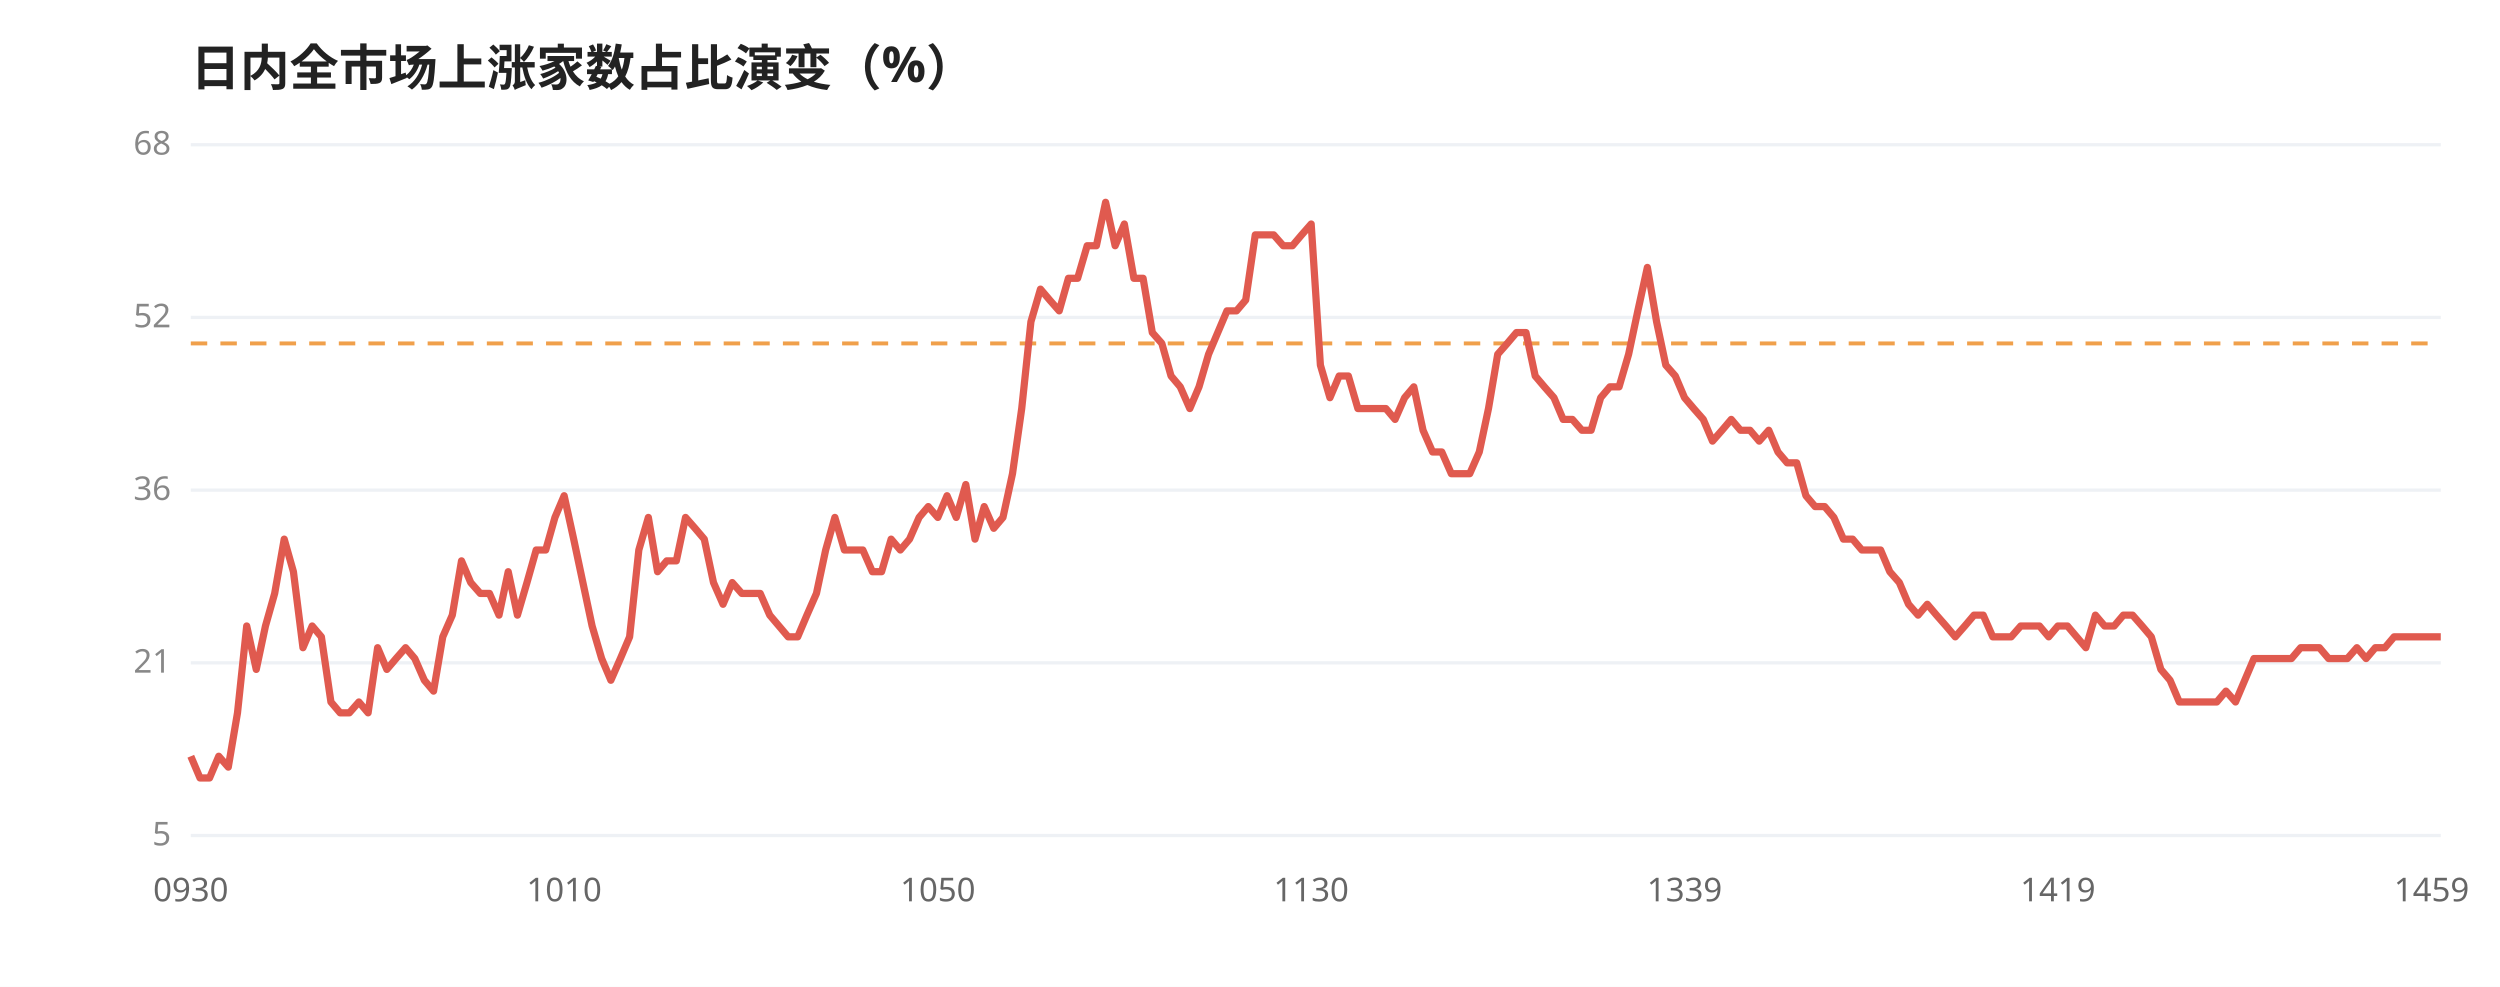
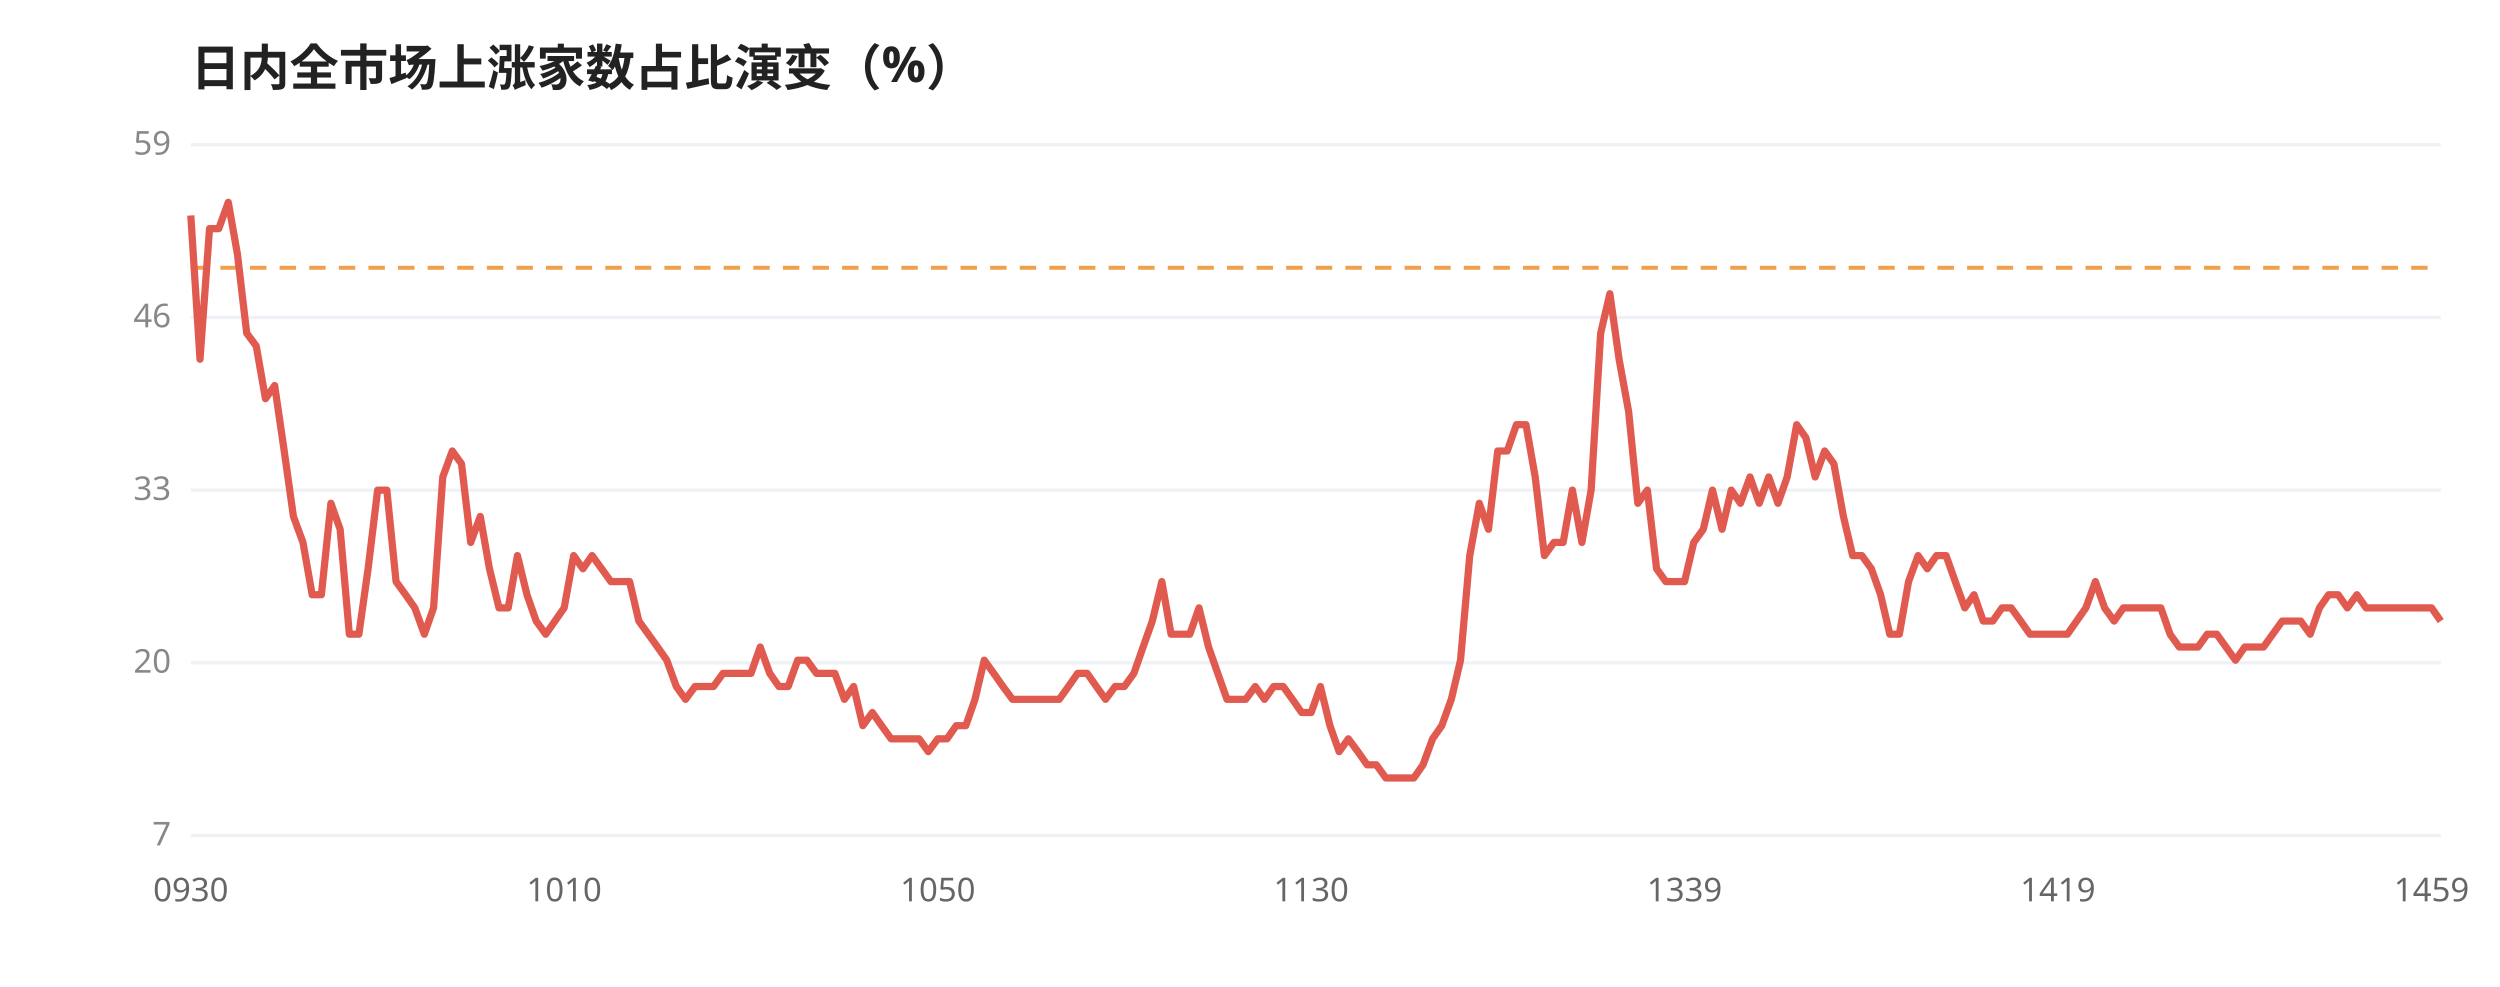
<svg xmlns="http://www.w3.org/2000/svg" viewBox="0 0 760 300" width="100%" style="max-width:760px;font-family:'WenQuanYi Micro Hei',sans-serif">
  <rect width="760" height="300" fill="#ffffff" />
  <text x="58" y="26" font-size="15" font-weight="600" fill="#222">日内全市场上涨家数占比演变（%）</text>
  <line x1="58" y1="44.0" x2="742" y2="44.0" stroke="#eef1f5" stroke-width="1" />
-   <text x="52" y="47.0" font-size="10" fill="#888" text-anchor="end">68</text>
+   <text x="52" y="47.0" font-size="10" fill="#888" text-anchor="end">59</text>
  <line x1="58" y1="96.5" x2="742" y2="96.5" stroke="#eef1f5" stroke-width="1" />
-   <text x="52" y="99.5" font-size="10" fill="#888" text-anchor="end">52</text>
+   <text x="52" y="99.5" font-size="10" fill="#888" text-anchor="end">46</text>
  <line x1="58" y1="149.0" x2="742" y2="149.0" stroke="#eef1f5" stroke-width="1" />
-   <text x="52" y="152.0" font-size="10" fill="#888" text-anchor="end">36</text>
+   <text x="52" y="152.0" font-size="10" fill="#888" text-anchor="end">33</text>
  <line x1="58" y1="201.5" x2="742" y2="201.5" stroke="#eef1f5" stroke-width="1" />
-   <text x="52" y="204.5" font-size="10" fill="#888" text-anchor="end">21</text>
+   <text x="52" y="204.5" font-size="10" fill="#888" text-anchor="end">20</text>
  <line x1="58" y1="254.0" x2="742" y2="254.0" stroke="#eef1f5" stroke-width="1" />
-   <text x="52" y="257.0" font-size="10" fill="#888" text-anchor="end">5</text>
-   <line x1="58" y1="104.4" x2="742" y2="104.4" stroke="#f0a04b" stroke-width="1.2" stroke-dasharray="5,4" />
-   <polyline points="58.0,229.9 60.8,236.5 63.7,236.5 66.5,229.9 69.4,233.2 72.2,216.7 75.0,190.3 77.9,203.5 80.7,190.3 83.5,180.4 86.4,163.9 89.2,173.8 92.1,196.9 94.9,190.3 97.7,193.6 100.6,213.4 103.4,216.7 106.2,216.7 109.1,213.4 111.9,216.7 114.8,196.9 117.6,203.5 120.4,200.2 123.3,196.9 126.1,200.2 129.0,206.8 131.8,210.1 134.6,193.6 137.5,187.0 140.3,170.5 143.1,177.1 146.0,180.4 148.8,180.4 151.7,187.0 154.5,173.8 157.3,187.0 160.2,177.1 163.0,167.2 165.9,167.2 168.7,157.3 171.5,150.7 174.4,163.9 177.2,177.1 180.0,190.3 182.9,200.2 185.7,206.8 188.6,200.2 191.4,193.6 194.2,167.2 197.1,157.3 199.9,173.8 202.7,170.5 205.6,170.5 208.4,157.3 211.3,160.6 214.1,163.9 216.9,177.1 219.8,183.7 222.6,177.1 225.5,180.4 228.3,180.4 231.1,180.4 234.0,187.0 236.8,190.3 239.6,193.6 242.5,193.6 245.3,187.0 248.2,180.4 251.0,167.2 253.8,157.3 256.7,167.2 259.5,167.2 262.3,167.2 265.2,173.8 268.0,173.8 270.9,163.9 273.7,167.2 276.5,163.9 279.4,157.3 282.2,154.0 285.1,157.3 287.9,150.7 290.7,157.3 293.6,147.3 296.4,163.9 299.2,154.0 302.1,160.6 304.9,157.3 307.8,144.0 310.6,124.2 313.4,97.8 316.3,87.9 319.1,91.2 322.0,94.5 324.8,84.6 327.6,84.6 330.5,74.7 333.3,74.7 336.1,61.5 339.0,74.7 341.8,68.1 344.7,84.6 347.5,84.6 350.3,101.1 353.2,104.4 356.0,114.3 358.8,117.6 361.7,124.2 364.5,117.6 367.4,107.7 370.2,101.1 373.0,94.5 375.9,94.5 378.7,91.2 381.6,71.4 384.4,71.4 387.2,71.4 390.1,74.7 392.9,74.7 395.7,71.4 398.6,68.1 401.4,111.0 404.3,120.9 407.1,114.3 409.9,114.3 412.8,124.2 415.6,124.2 418.4,124.2 421.3,124.2 424.1,127.5 427.0,120.9 429.8,117.6 432.6,130.8 435.5,137.4 438.3,137.4 441.2,144.0 444.0,144.0 446.8,144.0 449.7,137.4 452.5,124.2 455.3,107.7 458.2,104.4 461.0,101.1 463.9,101.1 466.7,114.3 469.5,117.6 472.4,120.9 475.2,127.5 478.0,127.5 480.9,130.8 483.7,130.8 486.6,120.9 489.4,117.6 492.2,117.6 495.1,107.7 497.9,94.5 500.8,81.3 503.6,97.8 506.4,111.0 509.3,114.3 512.1,120.9 514.9,124.2 517.8,127.5 520.6,134.1 523.5,130.8 526.3,127.5 529.1,130.8 532.0,130.8 534.8,134.1 537.7,130.8 540.5,137.4 543.3,140.7 546.2,140.7 549.0,150.7 551.8,154.0 554.7,154.0 557.5,157.3 560.4,163.9 563.2,163.9 566.0,167.2 568.9,167.2 571.7,167.2 574.5,173.8 577.4,177.1 580.2,183.7 583.1,187.0 585.9,183.7 588.7,187.0 591.6,190.3 594.4,193.6 597.3,190.3 600.1,187.0 602.9,187.0 605.8,193.6 608.6,193.6 611.4,193.6 614.3,190.3 617.1,190.3 620.0,190.3 622.8,193.6 625.6,190.3 628.5,190.3 631.3,193.6 634.1,196.9 637.0,187.0 639.8,190.3 642.7,190.3 645.5,187.0 648.3,187.0 651.2,190.3 654.0,193.6 656.9,203.5 659.7,206.8 662.5,213.4 665.4,213.4 668.2,213.4 671.0,213.4 673.9,213.4 676.7,210.1 679.6,213.4 682.4,206.8 685.2,200.2 688.1,200.2 690.9,200.2 693.8,200.2 696.6,200.2 699.4,196.9 702.3,196.9 705.1,196.9 707.9,200.2 710.8,200.2 713.6,200.2 716.5,196.9 719.3,200.2 722.1,196.9 725.0,196.9 727.8,193.6 730.6,193.6 733.5,193.6 736.3,193.6 739.2,193.6 742.0,193.6" fill="none" stroke="#e05a4f" stroke-width="2.2" stroke-linejoin="round" />
+   <text x="52" y="257.0" font-size="10" fill="#888" text-anchor="end">7</text>
+   <line x1="58" y1="81.4" x2="742" y2="81.4" stroke="#f0a04b" stroke-width="1.2" stroke-dasharray="5,4" />
+   <polyline points="58.0,65.5 60.8,109.2 63.7,69.5 66.5,69.5 69.4,61.5 72.2,77.4 75.0,101.3 77.9,105.2 80.7,121.2 83.5,117.2 86.4,137.1 89.2,157.0 92.1,164.9 94.9,180.8 97.7,180.8 100.6,153.0 103.4,160.9 106.2,192.8 109.1,192.8 111.9,172.9 114.8,149.0 117.6,149.0 120.4,176.8 123.3,180.8 126.1,184.8 129.0,192.8 131.8,184.8 134.6,145.0 137.5,137.1 140.3,141.0 143.1,164.9 146.0,157.0 148.8,172.9 151.7,184.8 154.5,184.8 157.3,168.9 160.2,180.8 163.0,188.8 165.9,192.8 168.7,188.8 171.5,184.8 174.4,168.9 177.2,172.9 180.0,168.9 182.9,172.9 185.7,176.8 188.6,176.8 191.4,176.8 194.2,188.8 197.1,192.8 199.9,196.7 202.7,200.7 205.6,208.7 208.4,212.6 211.3,208.7 214.1,208.7 216.9,208.7 219.8,204.7 222.6,204.7 225.5,204.7 228.3,204.7 231.1,196.7 234.0,204.7 236.8,208.7 239.6,208.7 242.5,200.7 245.3,200.7 248.2,204.7 251.0,204.7 253.8,204.7 256.7,212.6 259.5,208.7 262.3,220.6 265.2,216.6 268.0,220.6 270.9,224.6 273.7,224.6 276.5,224.6 279.4,224.6 282.2,228.5 285.1,224.6 287.9,224.6 290.7,220.6 293.6,220.6 296.4,212.6 299.2,200.7 302.1,204.7 304.9,208.7 307.8,212.6 310.6,212.6 313.4,212.6 316.3,212.6 319.1,212.6 322.0,212.6 324.8,208.7 327.6,204.7 330.5,204.7 333.3,208.7 336.1,212.6 339.0,208.7 341.8,208.7 344.7,204.7 347.5,196.7 350.3,188.8 353.2,176.8 356.0,192.8 358.8,192.8 361.7,192.8 364.5,184.8 367.4,196.7 370.2,204.7 373.0,212.6 375.9,212.6 378.7,212.6 381.6,208.7 384.4,212.6 387.2,208.7 390.1,208.7 392.9,212.6 395.7,216.6 398.6,216.6 401.4,208.7 404.3,220.6 407.1,228.5 409.9,224.6 412.8,228.5 415.6,232.5 418.4,232.5 421.3,236.5 424.1,236.5 427.0,236.5 429.8,236.5 432.6,232.5 435.5,224.6 438.3,220.6 441.2,212.6 444.0,200.7 446.8,168.9 449.7,153.0 452.5,160.9 455.3,137.1 458.2,137.1 461.0,129.1 463.9,129.1 466.7,145.0 469.5,168.9 472.4,164.9 475.2,164.9 478.0,149.0 480.9,164.9 483.7,149.0 486.6,101.3 489.4,89.3 492.2,109.2 495.1,125.1 497.9,153.0 500.8,149.0 503.6,172.9 506.4,176.8 509.3,176.8 512.1,176.8 514.9,164.9 517.8,160.9 520.6,149.0 523.5,160.9 526.3,149.0 529.1,153.0 532.0,145.0 534.8,153.0 537.7,145.0 540.5,153.0 543.3,145.0 546.2,129.1 549.0,133.1 551.8,145.0 554.7,137.1 557.5,141.0 560.4,157.0 563.2,168.9 566.0,168.9 568.9,172.9 571.7,180.8 574.5,192.8 577.4,192.8 580.2,176.8 583.1,168.9 585.9,172.9 588.7,168.9 591.6,168.9 594.4,176.8 597.3,184.8 600.1,180.8 602.9,188.8 605.8,188.8 608.6,184.8 611.4,184.8 614.3,188.8 617.1,192.8 620.0,192.8 622.8,192.8 625.6,192.8 628.5,192.8 631.3,188.8 634.1,184.8 637.0,176.8 639.8,184.8 642.7,188.8 645.5,184.8 648.3,184.8 651.2,184.8 654.0,184.8 656.9,184.8 659.7,192.8 662.5,196.7 665.4,196.7 668.2,196.7 671.0,192.8 673.9,192.8 676.7,196.7 679.6,200.7 682.4,196.7 685.2,196.7 688.1,196.7 690.9,192.8 693.8,188.8 696.6,188.8 699.4,188.8 702.3,192.8 705.1,184.8 707.9,180.8 710.8,180.8 713.6,184.8 716.5,180.8 719.3,184.8 722.1,184.8 725.0,184.8 727.8,184.8 730.6,184.8 733.5,184.8 736.3,184.8 739.2,184.8 742.0,188.8" fill="none" stroke="#e05a4f" stroke-width="2.2" stroke-linejoin="round" />
  <text x="58.0" y="274" font-size="10" fill="#666" text-anchor="middle">0930</text>
  <text x="171.5" y="274" font-size="10" fill="#666" text-anchor="middle">1010</text>
  <text x="285.1" y="274" font-size="10" fill="#666" text-anchor="middle">1050</text>
  <text x="398.6" y="274" font-size="10" fill="#666" text-anchor="middle">1130</text>
  <text x="512.1" y="274" font-size="10" fill="#666" text-anchor="middle">1339</text>
  <text x="625.6" y="274" font-size="10" fill="#666" text-anchor="middle">1419</text>
  <text x="739.2" y="274" font-size="10" fill="#666" text-anchor="middle">1459</text>
</svg>
